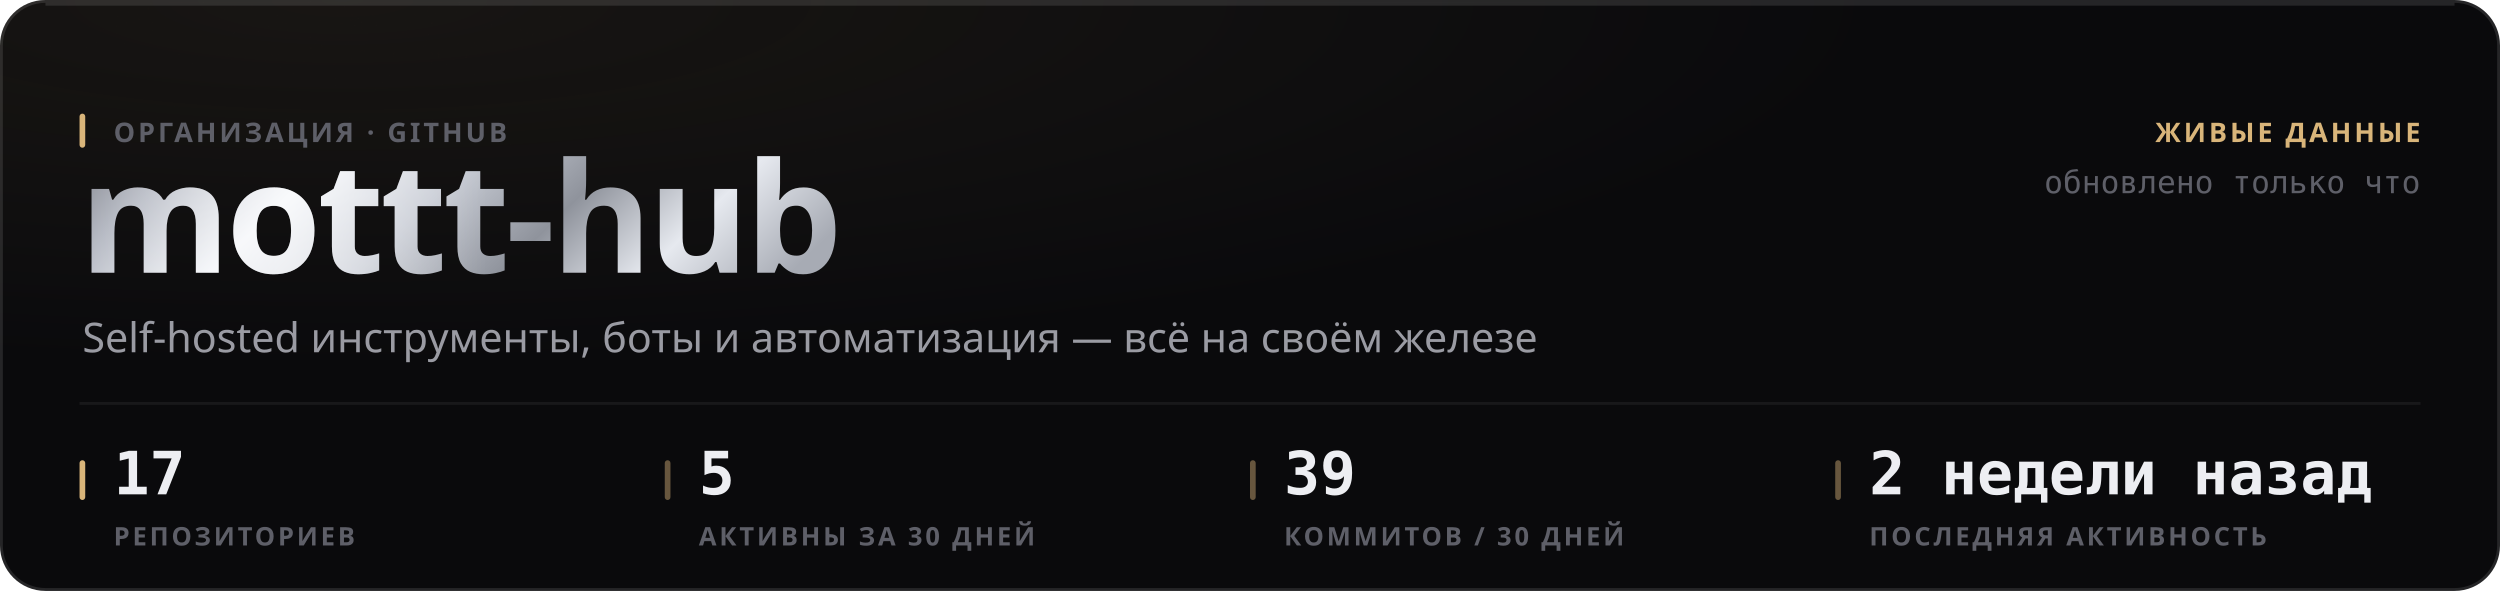
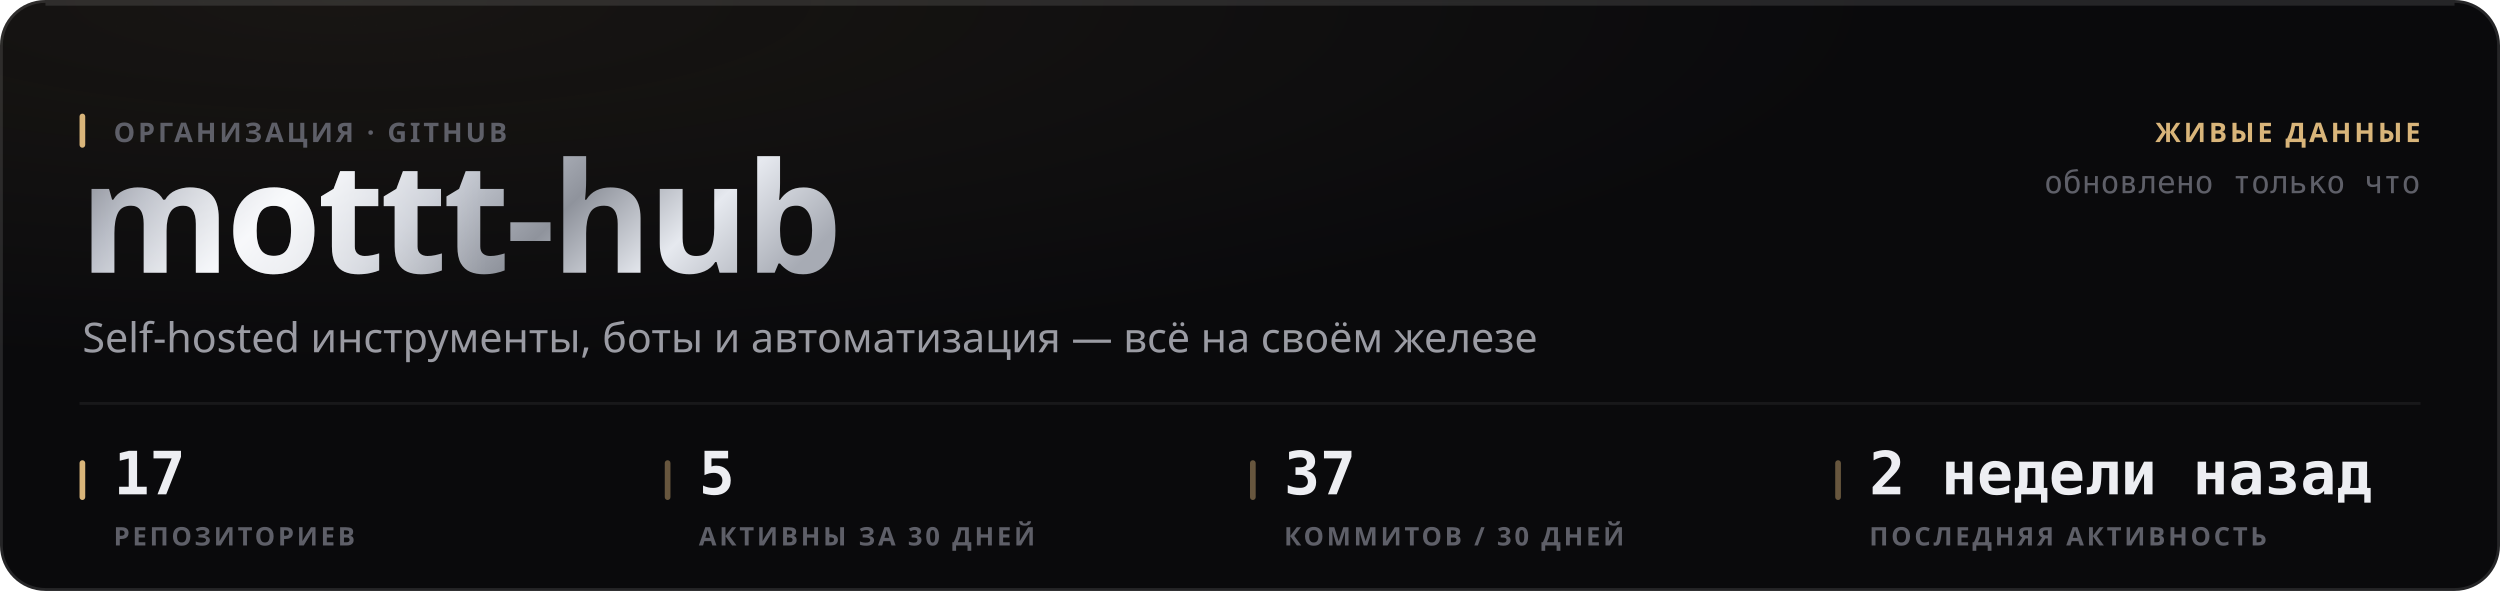
<svg xmlns="http://www.w3.org/2000/svg" width="880" height="208" viewBox="0 0 880 208" role="img">
  <style>
  text { font-family: -apple-system, BlinkMacSystemFont, 'Segoe UI', 'Noto Sans', Helvetica, Arial, sans-serif; }
  .mono { font-family: ui-monospace, 'SF Mono', 'Cascadia Mono', 'DejaVu Sans Mono', Menlo, Consolas, monospace; font-variant-numeric: tabular-nums; }
  .caps { letter-spacing: .1em; text-transform: uppercase; }

  @keyframes sheen  { from { transform: translateX(-120%); } to { transform: translateX(260%); } }
  @keyframes rise   { from { opacity: 0; transform: translateY(6px); } to { opacity: 1; transform: none; } }
  @keyframes slide  { from { opacity: 0; transform: translateX(-8px); } to { opacity: 1; transform: none; } }
  @keyframes grow   { from { transform: scaleY(0); } to { transform: scaleY(1); } }
  @keyframes widen  { from { transform: scaleX(0); } to { transform: scaleX(1); } }
  @keyframes draw   { from { stroke-dashoffset: 200; } to { stroke-dashoffset: 0; } }

  .sheen { animation: sheen 5.5s cubic-bezier(.45,0,.2,1) infinite; }
  .rise  { animation: rise .5s cubic-bezier(.16,1,.3,1) both; }
  .slide { animation: slide .42s cubic-bezier(.16,1,.3,1) both; }
  .bar   { transform-box: fill-box; transform-origin: 50% 100%;
           animation: grow .62s cubic-bezier(.16,1,.3,1) both; }
  .fill  { transform-box: fill-box; transform-origin: 0% 50%;
           animation: widen .8s cubic-bezier(.16,1,.3,1) both; }
  /* The hidden start state lives in the keyframes, never in the static rule.
     A renderer that ignores CSS animations then falls back to the FINISHED
     state — a drawn line, visible text — instead of an empty panel. */
  .spark { stroke-dasharray: 200;
           animation: draw 1.1s cubic-bezier(.16,1,.3,1) both; }

  @media (prefers-reduced-motion: reduce) {
    .sheen { animation: none; opacity: 0; }
    .rise, .slide, .bar, .fill, .spark { animation: none; opacity: 1; transform: none;
                                         stroke-dashoffset: 0; }
  }</style>
  <defs>
    <filter id="grain1" x="0" y="0" width="100%" height="100%">
      <feTurbulence type="fractalNoise" baseFrequency="0.82" numOctaves="3" stitchTiles="stitch" />
      <feColorMatrix type="saturate" values="0" />
    </filter>
    <radialGradient id="wash2" cx="14%" cy="0%" r="62%">
      <stop offset="0%" stop-color="#d9b57a" stop-opacity="0.07" />
      <stop offset="100%" stop-color="#d9b57a" stop-opacity="0" />
    </radialGradient>
    <linearGradient id="metal3" x1="0" y1="0" x2="1" y2="0.25">
      <stop offset="0%" stop-color="#6e7078" />
      <stop offset="16.667%" stop-color="#b4b8c2" />
      <stop offset="33.333%" stop-color="#f2f4f8" />
      <stop offset="50%" stop-color="#c7cbd4" />
      <stop offset="66.667%" stop-color="#8f939c" />
      <stop offset="83.333%" stop-color="#e6e9ef" />
      <stop offset="100%" stop-color="#a7abb4" />
    </linearGradient>
    <linearGradient id="sheengrad5" x1="0" y1="0" x2="1" y2="0">
      <stop offset="0%" stop-color="#ffffff" stop-opacity="0" />
      <stop offset="50%" stop-color="#ffffff" stop-opacity="0.5" />
      <stop offset="100%" stop-color="#ffffff" stop-opacity="0" />
    </linearGradient>
    <clipPath id="wordclip4">
      <text x="28" y="96" font-size="54" font-weight="800" letter-spacing="-0.025em" font-family="-apple-system, BlinkMacSystemFont, 'Segoe UI', Helvetica, Arial, sans-serif">mottt-hub</text>
    </clipPath>
  </defs>
  <rect width="880" height="208" rx="16" fill="#0a0a0c" />
  <rect width="880" height="208" rx="16" fill="url(#wash2)" />
  <rect width="880" height="208" rx="16" filter="url(#grain1)" opacity="0.05" style="mix-blend-mode:overlay" />
  <rect x=".5" y=".5" width="879" height="207" rx="15.5" fill="none" stroke="rgba(255,255,255,0.11)" />
  <path d="M16 1.5 H864" stroke="rgba(255,255,255,0.112)" stroke-width="1" fill="none" />
  <g clip-path="url(#wordclip4)">
    <rect x="28" y="42" width="287.116" height="70.2" fill="url(#metal3)" />
    <rect class="sheen" x="28" y="42" width="143.558" height="70.2" fill="url(#sheengrad5)" />
  </g>
  <rect x="28" y="40" width="2" height="12" rx="1" fill="#d9b57a" />
  <text x="40" y="50" font-size="9.5" font-weight="600" fill="#5e5f68" letter-spacing="0.11em">ОРГАНИЗАЦИЯ · GITHUB</text>
  <text x="29" y="124" font-size="14.5" font-weight="400" fill="#9a9ba3">Self-hosted инструменты, боты и автоматизация — всё на своём железе</text>
  <text x="852" y="50" font-size="9.5" font-weight="600" fill="#d9b57a" text-anchor="end" letter-spacing="0.11em">ЖИВЫЕ ДАННЫЕ</text>
  <text x="852" y="68" font-size="11" font-weight="400" fill="#5e5f68" text-anchor="end" class="mono">обновлено только что</text>
  <path d="M28 142 H852" stroke="rgba(255,255,255,0.06)" stroke-width="1" />
  <rect x="28" y="162" width="2" height="14" rx="1" fill="#d9b57a" />
  <text x="40" y="174" font-size="21" font-weight="700" fill="#edeef2" class="mono rise" opacity="1">17</text>
  <text x="40" y="192" font-size="9" font-weight="600" fill="#5e5f68" letter-spacing="0.11em">РЕПОЗИТОРИЕВ</text>
  <rect x="234" y="162" width="2" height="14" rx="1" fill="rgba(217,181,122,0.45)" />
  <text x="246" y="174" font-size="21" font-weight="700" fill="#edeef2" class="mono rise" opacity="1">5</text>
  <text x="246" y="192" font-size="9" font-weight="600" fill="#5e5f68" letter-spacing="0.11em">АКТИВНЫ ЗА 30 ДНЕЙ</text>
  <rect x="440" y="162" width="2" height="14" rx="1" fill="rgba(217,181,122,0.45)" />
-   <text x="452" y="174" font-size="21" font-weight="700" fill="#edeef2" class="mono rise" opacity="1">39</text>
+   <text x="452" y="174" font-size="21" font-weight="700" fill="#edeef2" class="mono rise" opacity="1">37</text>
  <text x="452" y="192" font-size="9" font-weight="600" fill="#5e5f68" letter-spacing="0.11em">КОММИТОВ / 30 ДНЕЙ</text>
  <rect x="646" y="162" width="2" height="14" rx="1" fill="rgba(217,181,122,0.45)" />
  <text x="658" y="174" font-size="21" font-weight="700" fill="#edeef2" class="mono rise" opacity="1">2 недели назад</text>
  <text x="658" y="192" font-size="9" font-weight="600" fill="#5e5f68" letter-spacing="0.11em">ПОСЛЕДНЯЯ АКТИВНОСТЬ</text>
</svg>
